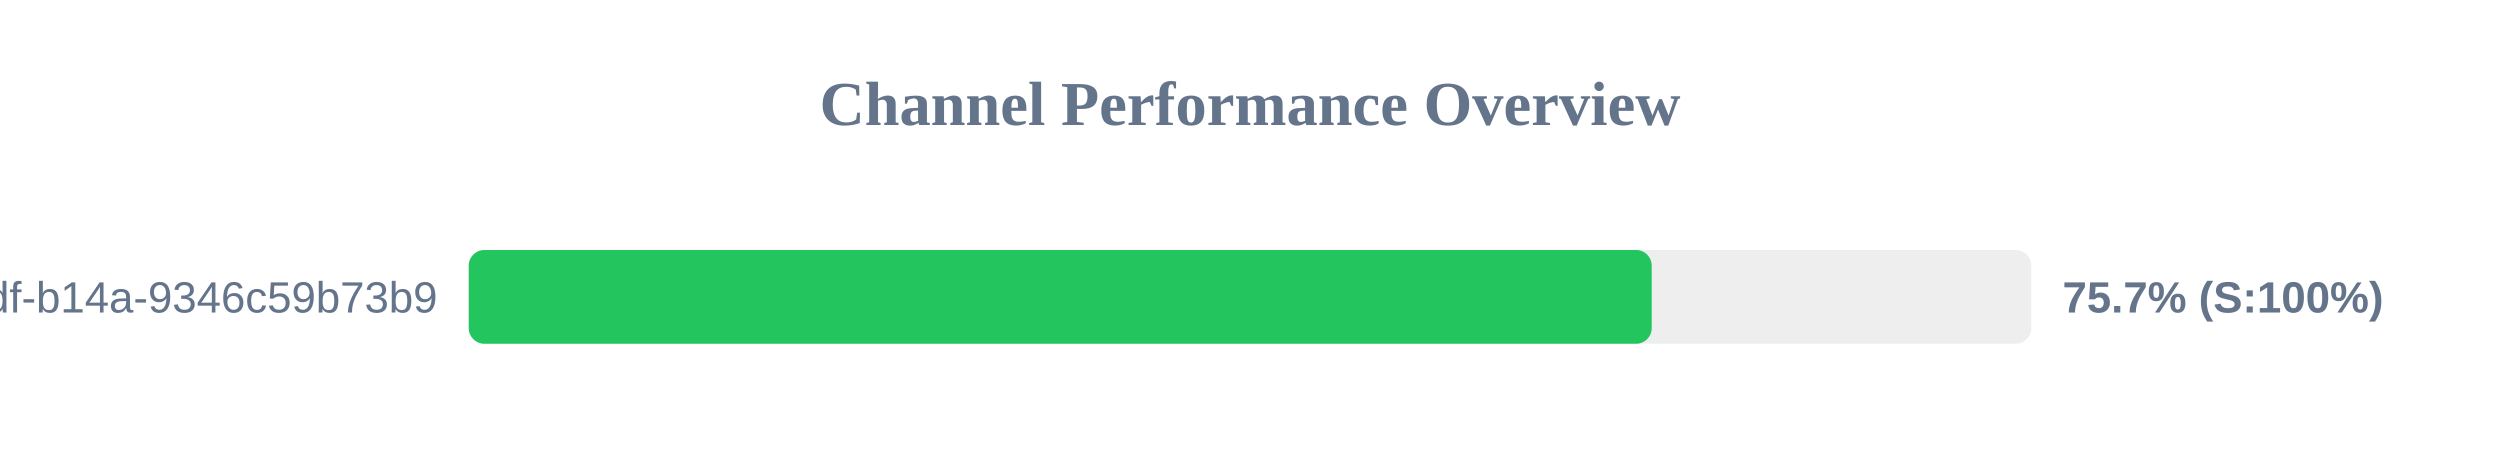
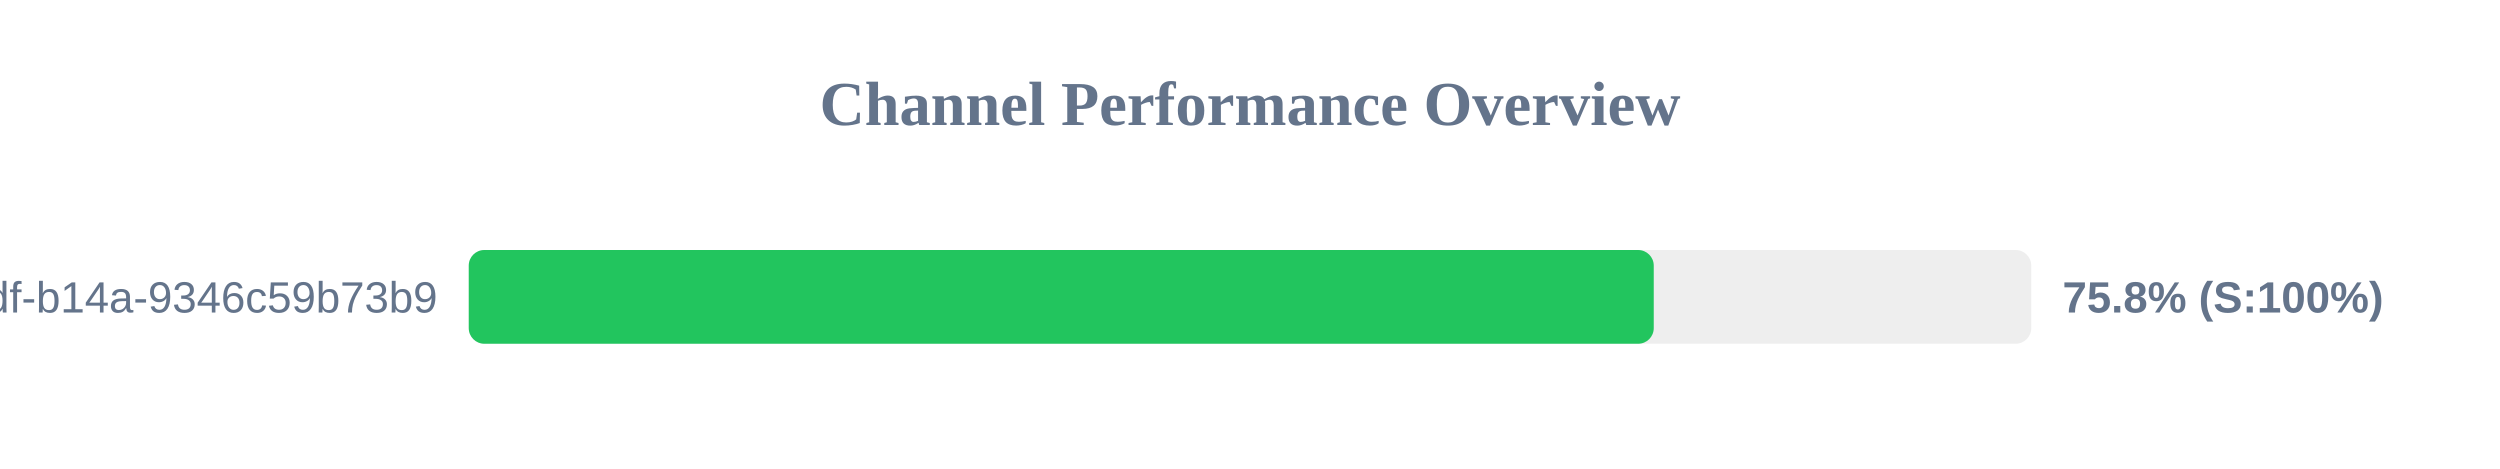
<svg xmlns="http://www.w3.org/2000/svg" width="800" height="150" version="1.1">
  <style>
        .row { font: 14px Arial; fill: #64748b; }
        .score { font: bold 14px Arial; fill: #64748b; }
    </style>
  <text x="400" y="40" text-anchor="middle" font-size="20px" font-weight="bold" fill="#64748b">Channel Performance Overview</text>
  <rect x="150" y="80" width="500" height="30" fill="#eee" rx="5" />
-   <rect x="150" y="80" width="378.55" height="30" fill="#22c55e" rx="5" />
+   <rect x="150" y="80" width="379.2" height="30" fill="#22c55e" rx="5" />
  <text x="140" y="100" text-anchor="end" class="row">?uuid=55ca7a9e-cf90-49df-b14a-9346c59b73b9</text>
-   <text x="660" y="100" text-anchor="start" class="score">75.7% (S:100%)</text>
+   <text x="660" y="100" text-anchor="start" class="score">75.8% (S:100%)</text>
</svg>
